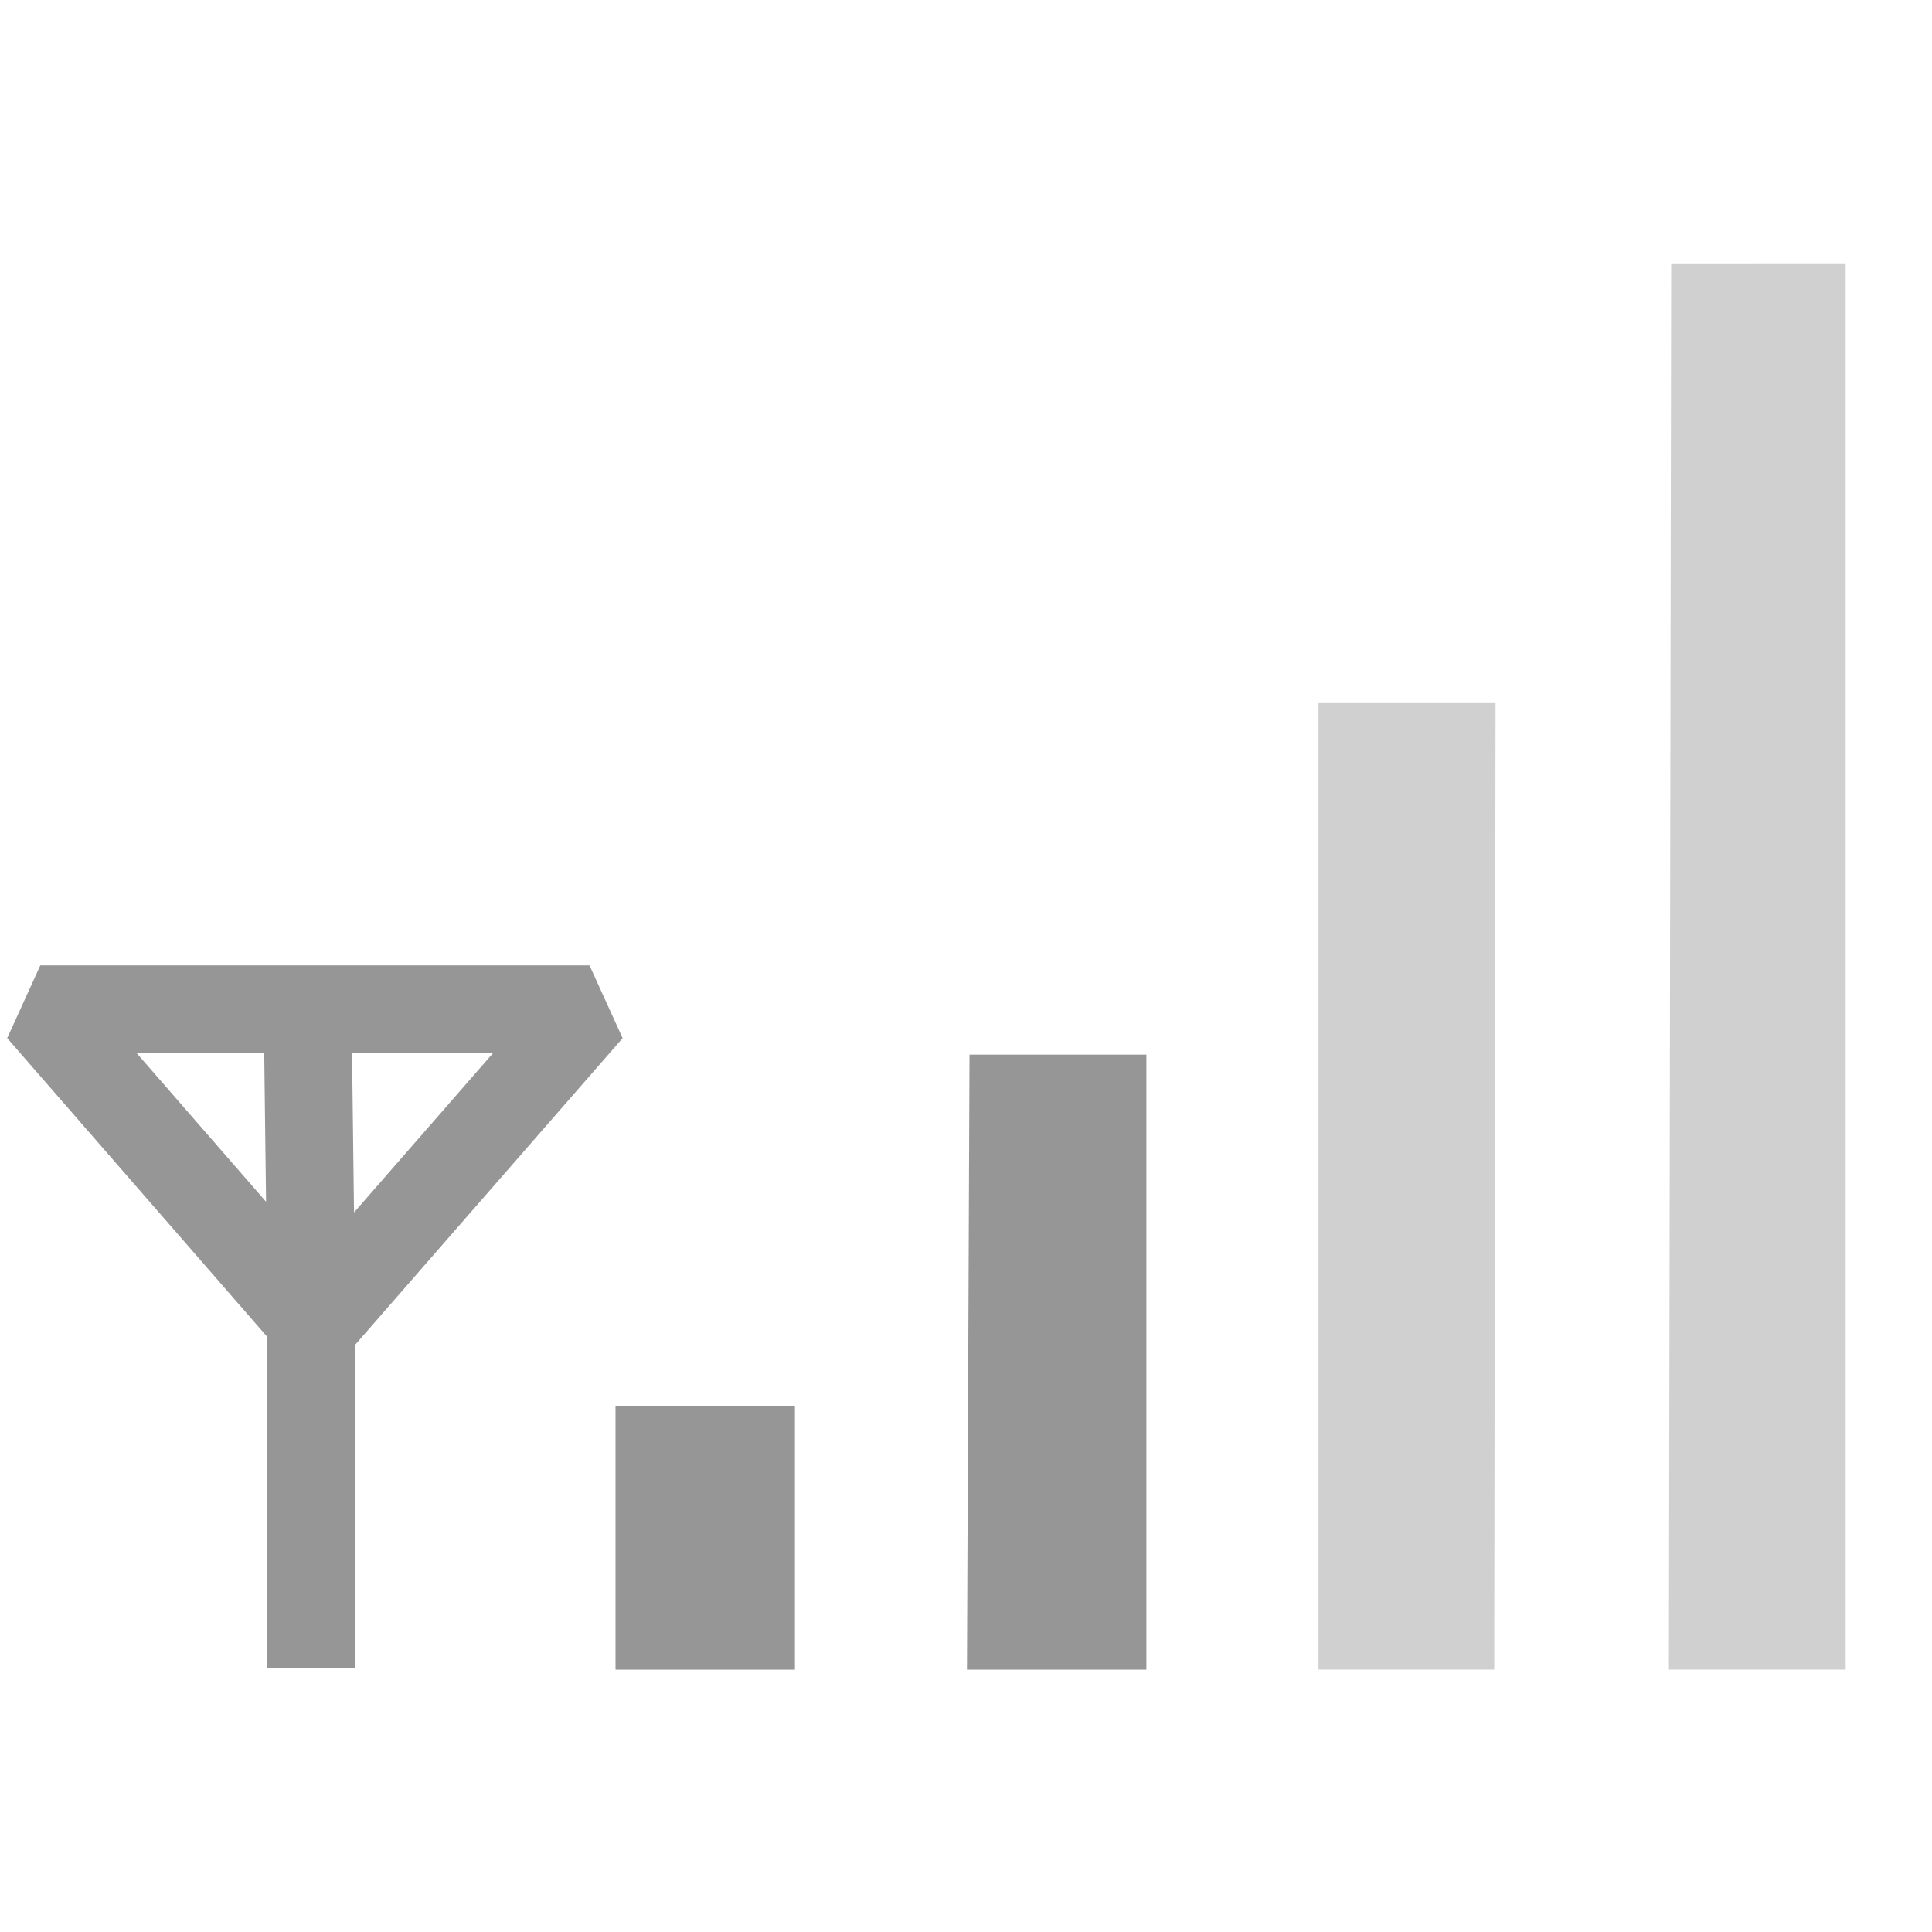
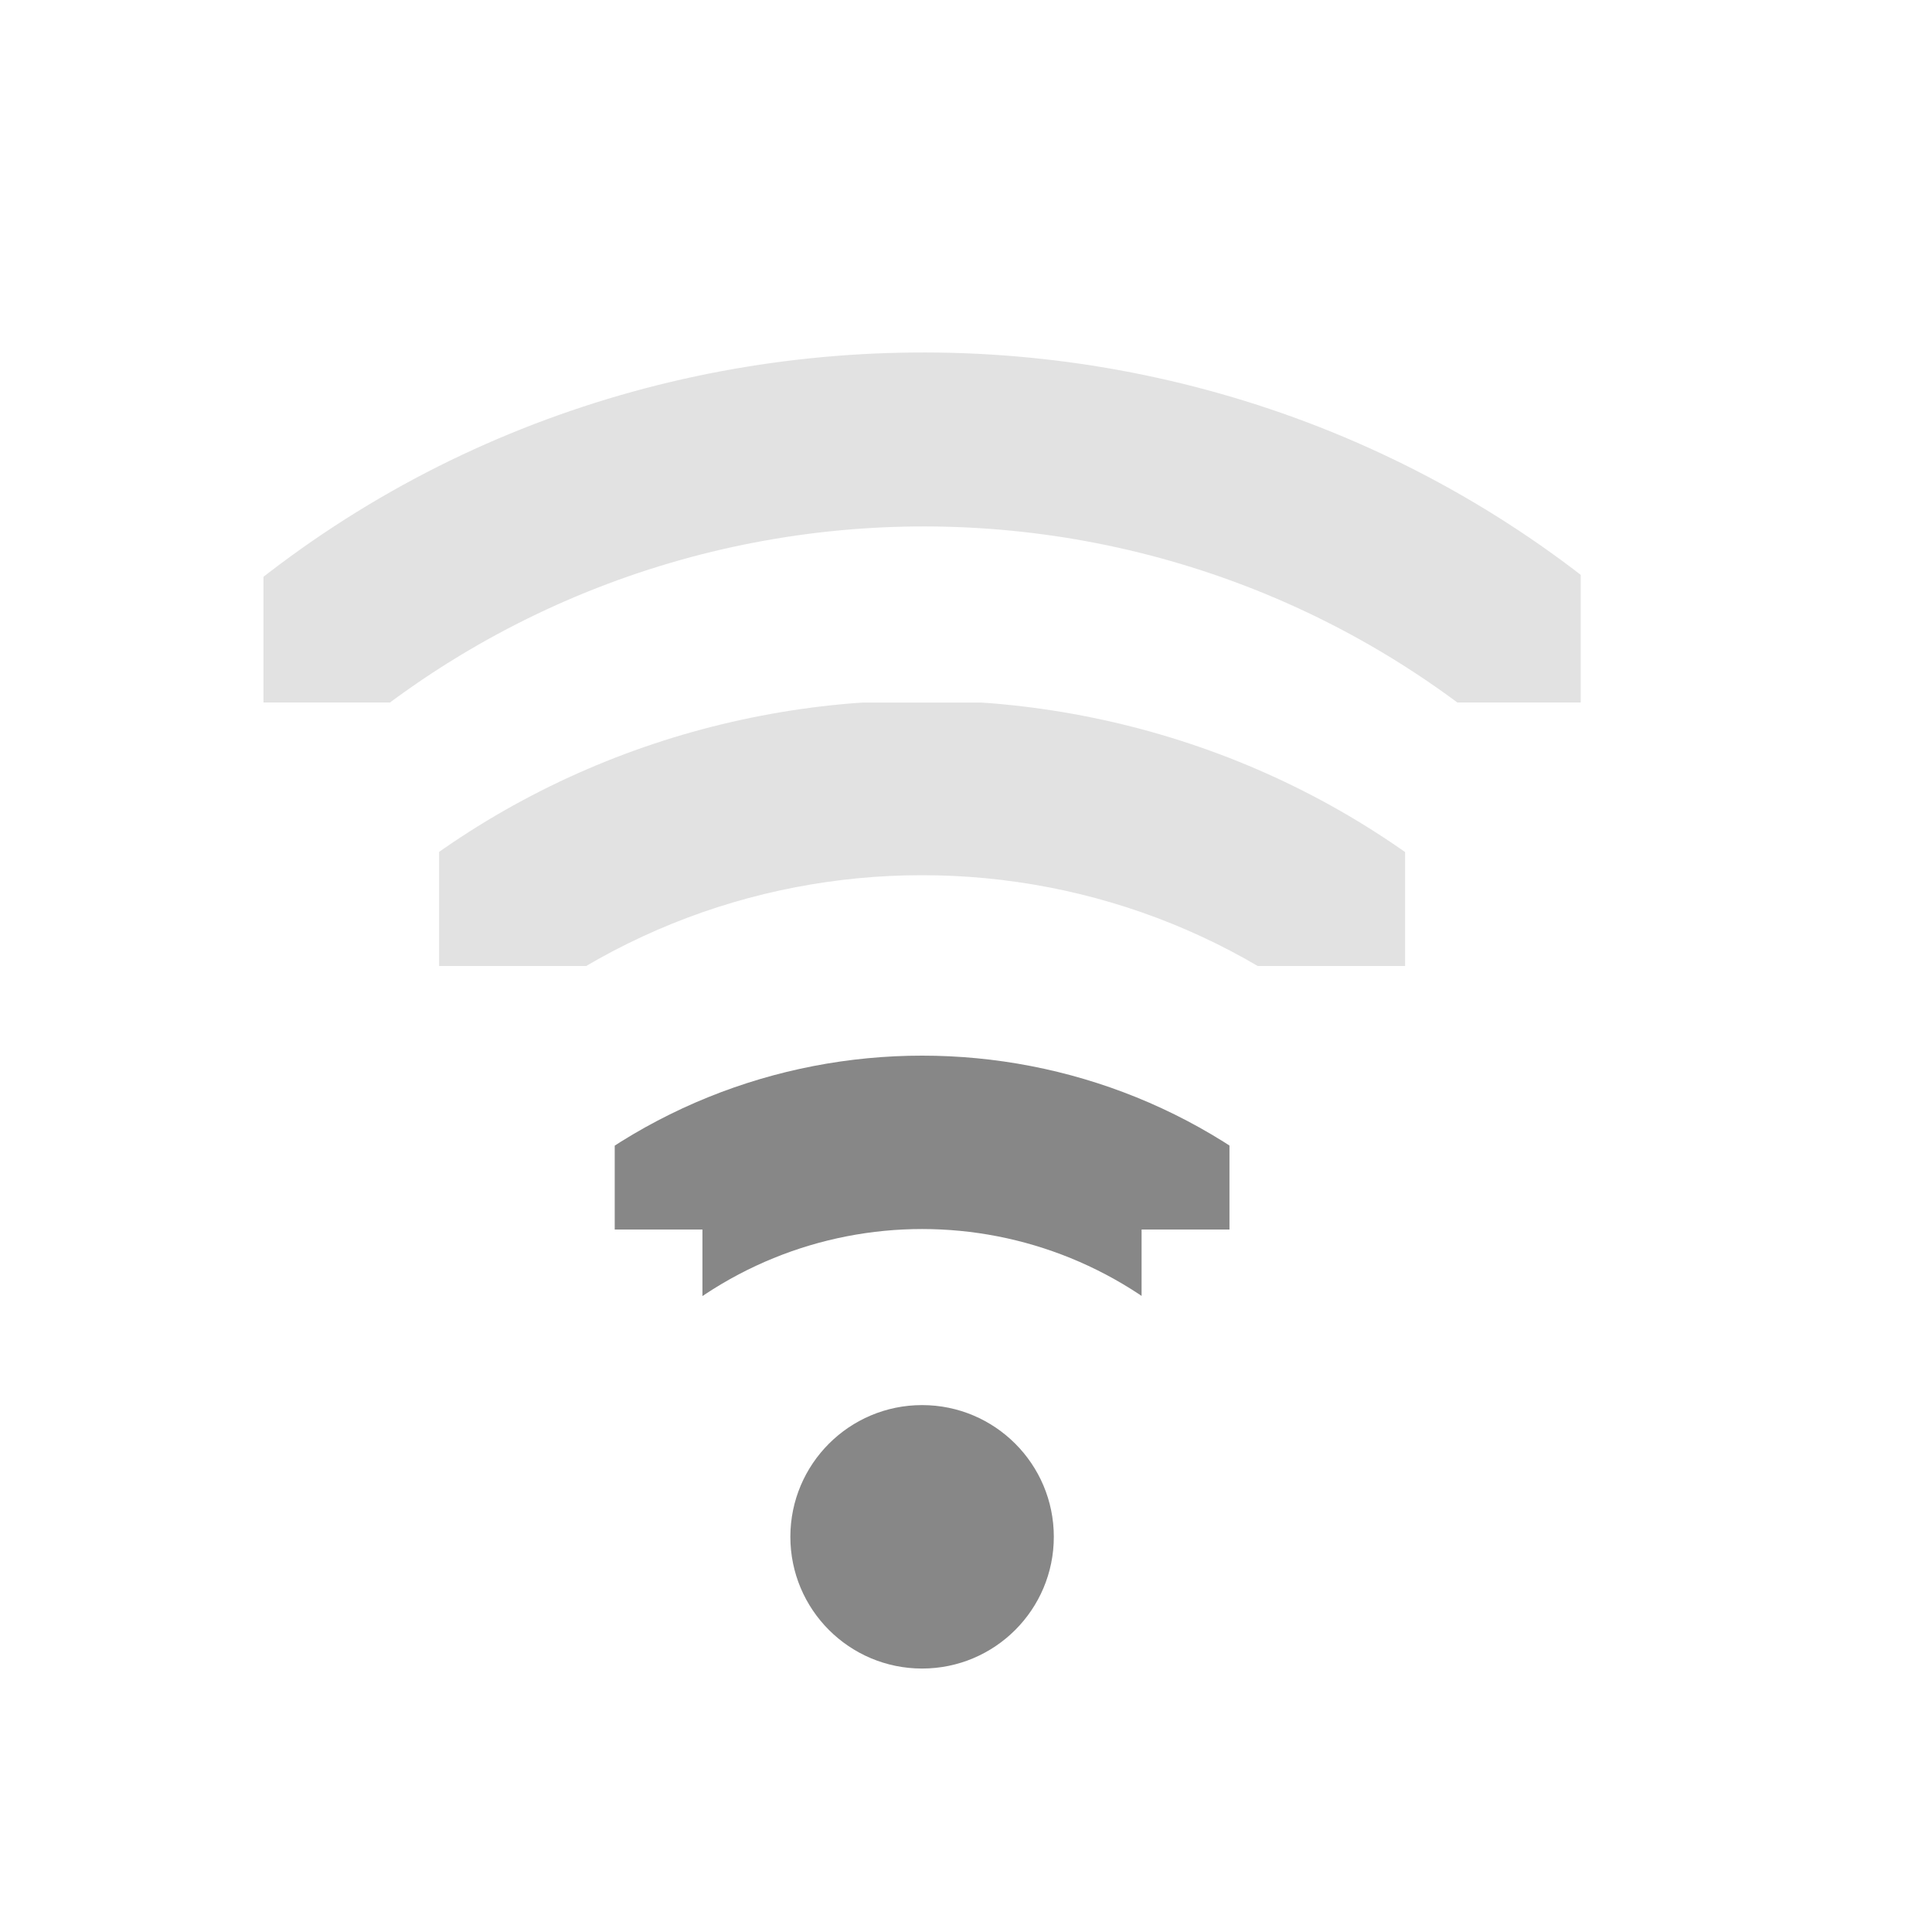
- <svg xmlns="http://www.w3.org/2000/svg" version="1.0" width="22" height="22" id="svg4585">
-   <defs id="defs4587" />
-   <g id="layer3" style="display:inline">
-     <path d="m 7.009,16.011 2.043,0 0,3.002 -2.043,0 0,-3.002 z" id="path3694" style="fill:#969696;fill-opacity:1;fill-rule:nonzero;stroke:none" />
-     <path d="m 11.04,12.009 2.014,0 0,7.004 -2.043,0 0.029,-7.004 z" id="path3696" style="fill:#969696;fill-opacity:1;fill-rule:nonzero;stroke:none" />
-     <path d="m 15.014,8.006 2.016,0 -0.015,11.006 -2.001,0 -8e-6,-11.006 z" id="path3698" style="opacity:0.3;fill:#606060;fill-opacity:1;fill-rule:nonzero;stroke:none" />
-     <path d="m 21.017,2.999 0,16.013 -2.013,0 0.026,-16.013 1.987,-5.229e-4 z" id="path3700" style="opacity:0.3;fill:#606060;fill-opacity:1;fill-rule:nonzero;stroke:none" />
-     <path d="m 3.502,11.452 0.042,3.377 m -5e-7,4.169 0,-3.961 -3.085,-3.544 6.254,0 -3.127,3.585" id="path3657" style="fill:none;stroke:#969696;stroke-width:1px;stroke-linecap:butt;stroke-linejoin:bevel;stroke-opacity:1" />
+ <svg xmlns="http://www.w3.org/2000/svg" version="1.1" width="22" height="22" id="svg2906">
+   <defs id="defs2908">
+     <clipPath id="clipPath2915">
+       <rect width="4" height="15" x="-202" y="21" transform="matrix(0,-1,1,0,0,0)" id="rect2917" style="color:#000000;fill:#000000;fill-opacity:1;stroke:none;stroke-width:2;marker:none;visibility:visible;display:inline;overflow:visible;enable-background:accumulate" />
+     </clipPath>
+     <clipPath id="clipPath2854">
+       <rect width="1.125" height="4.125" x="27.375" y="221.875" id="rect2856" style="color:#000000;fill:#000000;fill-opacity:1;stroke:none;stroke-width:2;marker:none;visibility:visible;display:inline;overflow:visible;enable-background:accumulate" />
+     </clipPath>
+     <clipPath id="clipPath2920">
+       <path d="m 27.545,222.489 0,-0.58 1.739,0 0,4.057 -1.739,0 0,-0.58 -0.58,0 0,-2.898 0.58,0 z" id="path2922" style="color:#000000;fill:#000000;fill-opacity:1;fill-rule:nonzero;stroke:none;stroke-width:2;marker:none;visibility:visible;display:inline;overflow:visible;enable-background:accumulate" />
+     </clipPath>
+   </defs>
+   <g transform="translate(-1,7)" id="layer1">
+     <path d="m 27.125,221.094 a 0.58,0.58 0 0 0 -0.344,1 c 1.023,1.023 1.023,2.664 0,3.688 a 0.58,0.58 0 1 0 0.812,0.812 c 1.466,-1.466 1.466,-3.846 0,-5.312 a 0.58,0.58 0 0 0 -0.469,-0.188 z" transform="matrix(0,-1.72549,1.72549,0,-374.9019,54.52941)" clip-path="url(#clipPath2920)" id="path2935-3" style="font-size:medium;font-style:normal;font-variant:normal;font-weight:normal;font-stretch:normal;text-indent:0;text-align:start;text-decoration:none;line-height:normal;letter-spacing:normal;word-spacing:normal;text-transform:none;direction:ltr;block-progression:tb;writing-mode:lr-tb;text-anchor:start;color:#000000;fill:#878787;fill-opacity:1;stroke:none;stroke-width:1.159;marker:none;visibility:visible;display:inline;overflow:visible;enable-background:accumulate;font-family:Andale Mono;-inkscape-font-specification:Andale Mono" />
+     <path d="m 27.062,221.312 a 0.375,0.375 0 0 0 -0.125,0.625 c 1.101,1.101 1.101,2.899 0,4 a 0.376,0.376 0 1 0 0.531,0.531 c 1.388,-1.388 1.388,-3.674 0,-5.062 a 0.375,0.375 0 0 0 -0.406,-0.094 z" transform="matrix(0,-2.666665,2.666665,0,-585.6663,76.99997)" clip-path="url(#clipPath2854)" id="path2937-8" style="font-size:medium;font-style:normal;font-variant:normal;font-weight:normal;font-stretch:normal;text-indent:0;text-align:start;text-decoration:none;line-height:normal;letter-spacing:normal;word-spacing:normal;text-transform:none;direction:ltr;block-progression:tb;writing-mode:lr-tb;text-anchor:start;opacity:0.24;color:#000000;fill:#878787;fill-opacity:1;stroke:none;stroke-width:0.75;marker:none;visibility:visible;display:inline;overflow:visible;enable-background:accumulate;font-family:Andale Mono;-inkscape-font-specification:Andale Mono" />
+     <path d="m 13,10.5 a 1.5,1.5 0 0 1 -3,0 1.5,1.5 0 1 1 3,0 z" id="path2948-8" style="fill:#878787;fill-opacity:1;stroke:none;display:inline" />
+     <path d="m 28.548,198.014 c -3.133,-0.008 -6.266,1.153 -8.656,3.531 a 1.005,1.005 0 1 0 1.406,1.438 c 4.015,-3.994 10.474,-3.984 14.469,0.031 0.059,0.059 0.13,0.127 0.188,0.188 a 1,1 0 1 0 1.438,-1.375 c -0.069,-0.073 -0.117,-0.148 -0.188,-0.219 -2.378,-2.391 -5.523,-3.586 -8.656,-3.594 z" transform="translate(-17,-201.0004)" clip-path="url(#clipPath2915)" id="path22-3" style="font-size:medium;font-style:normal;font-variant:normal;font-weight:normal;font-stretch:normal;text-indent:0;text-align:start;text-decoration:none;line-height:normal;letter-spacing:normal;word-spacing:normal;text-transform:none;direction:ltr;block-progression:tb;writing-mode:lr-tb;text-anchor:start;opacity:0.24;color:#000000;fill:#878787;fill-opacity:1;stroke:none;stroke-width:2;marker:none;visibility:visible;display:inline;overflow:visible;enable-background:accumulate;font-family:Andale Mono;-inkscape-font-specification:Andale Mono" />
  </g>
</svg>
